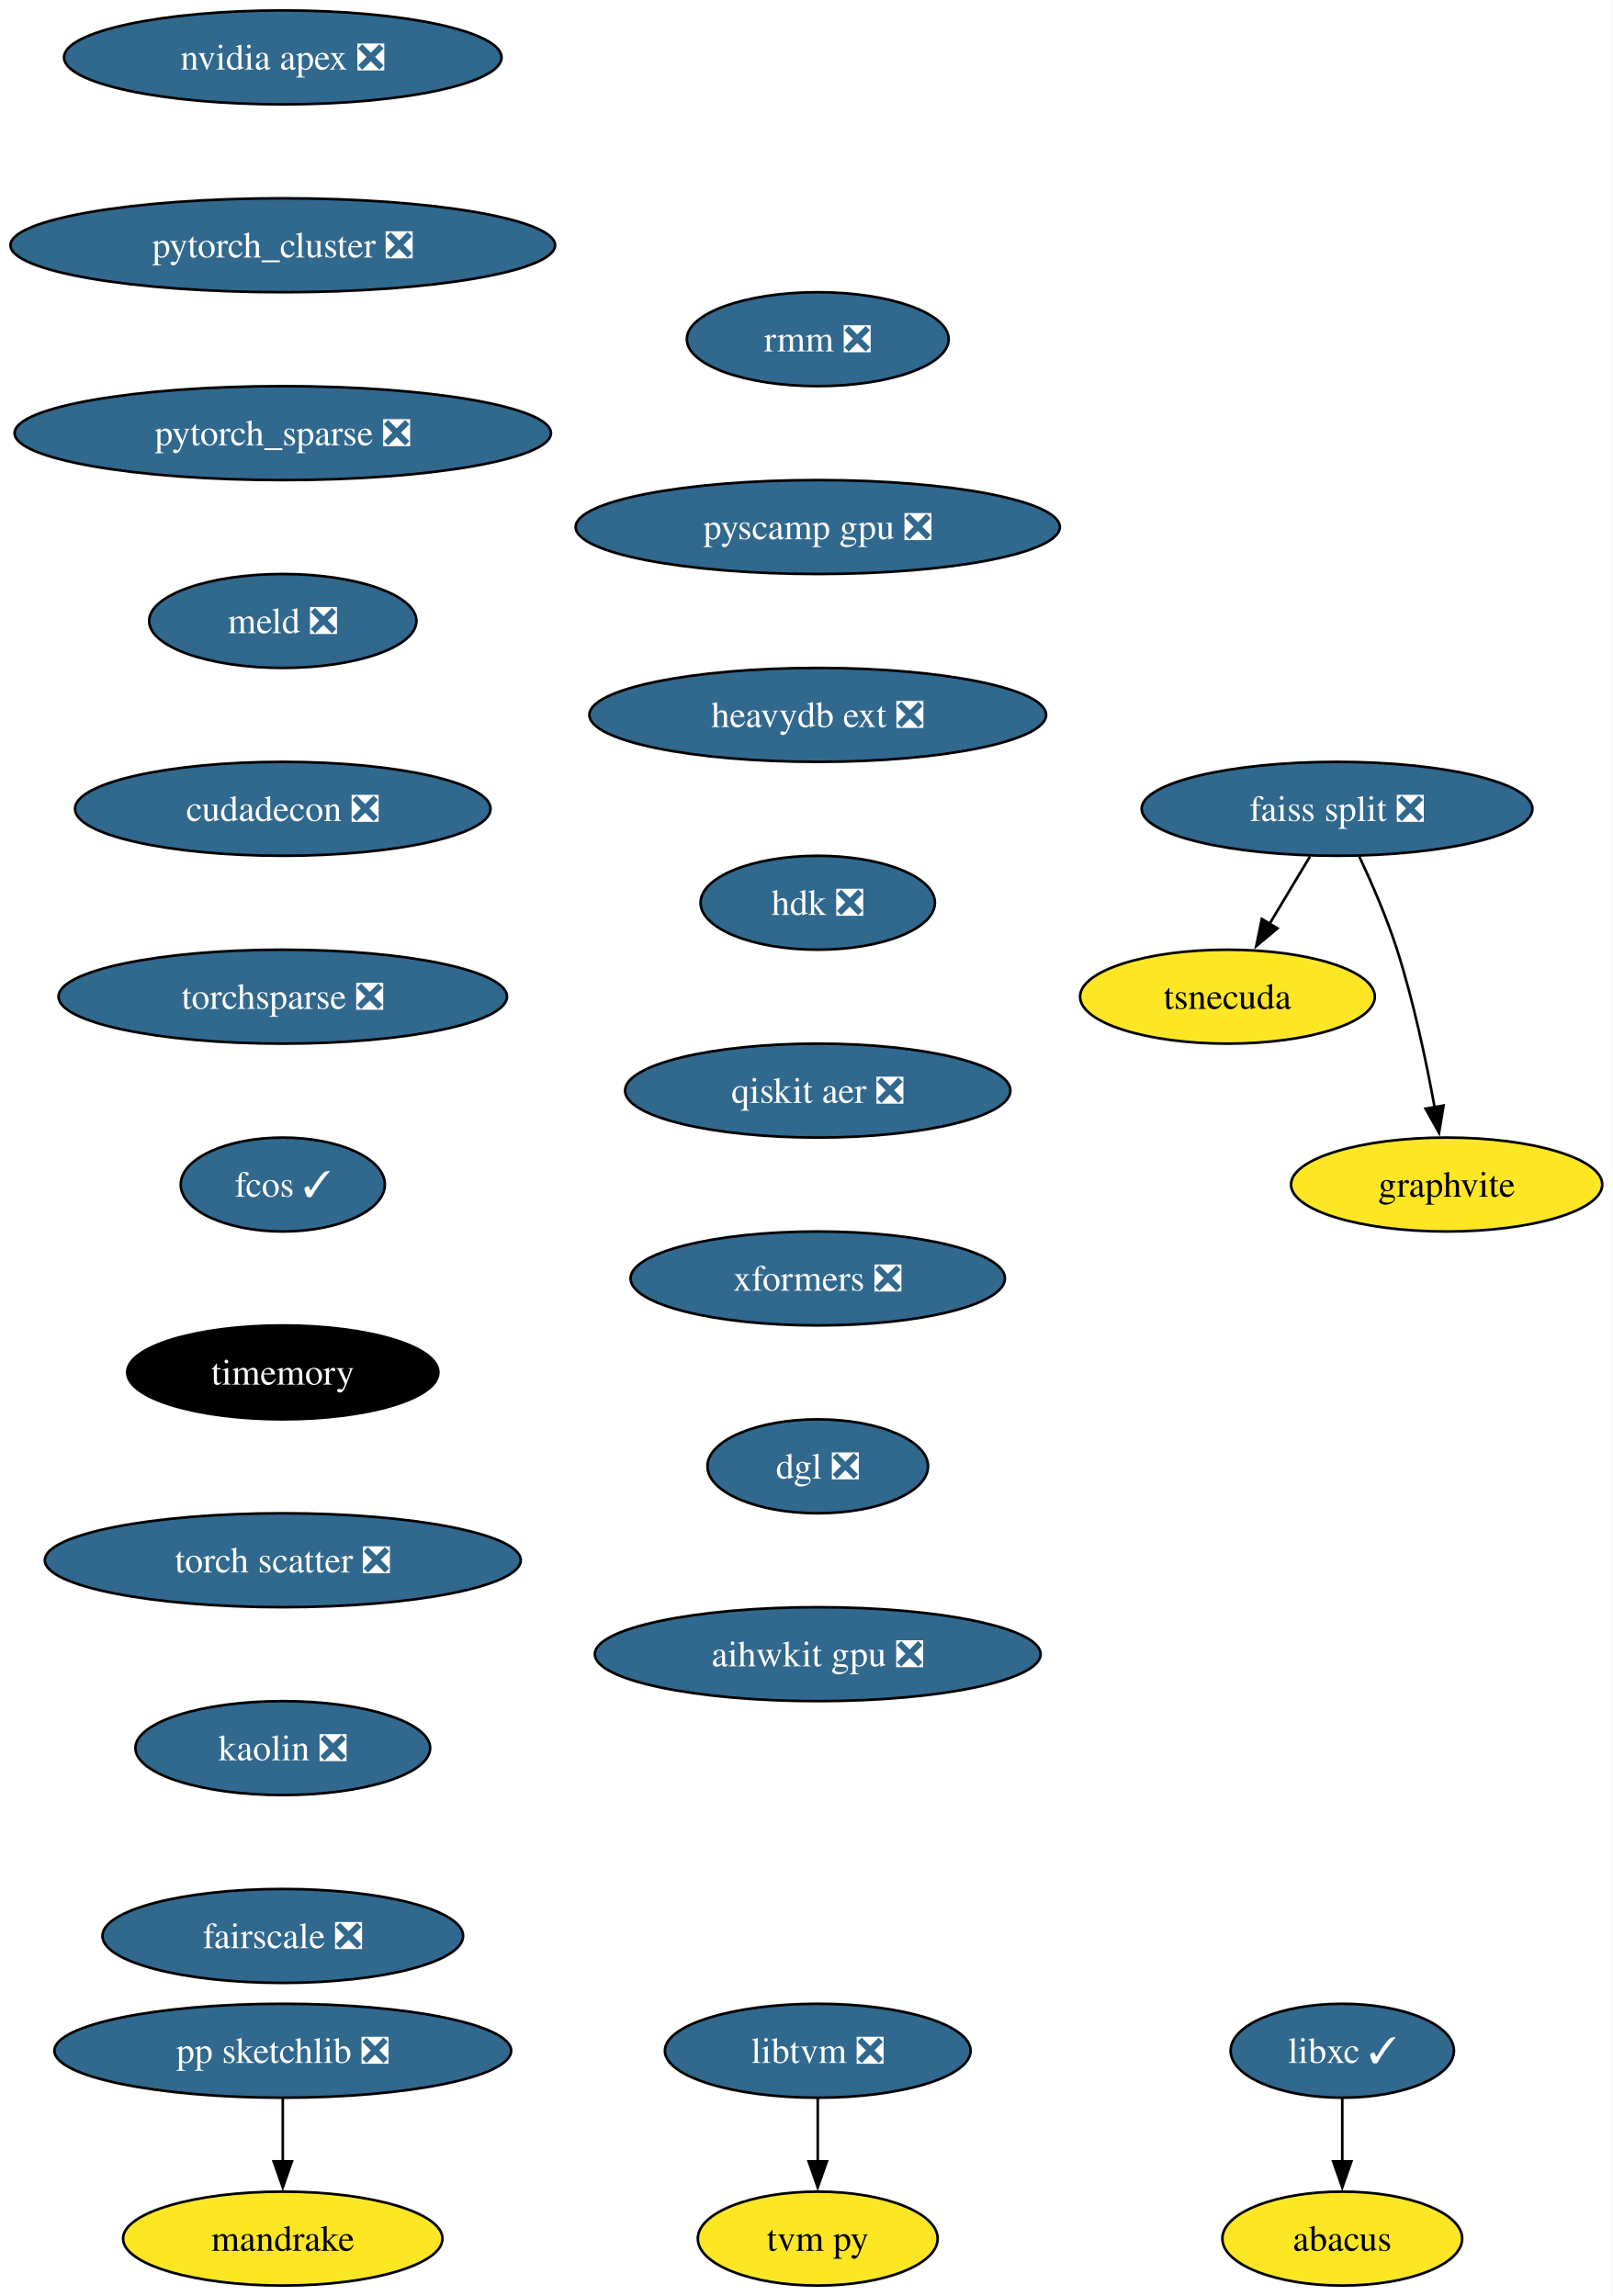
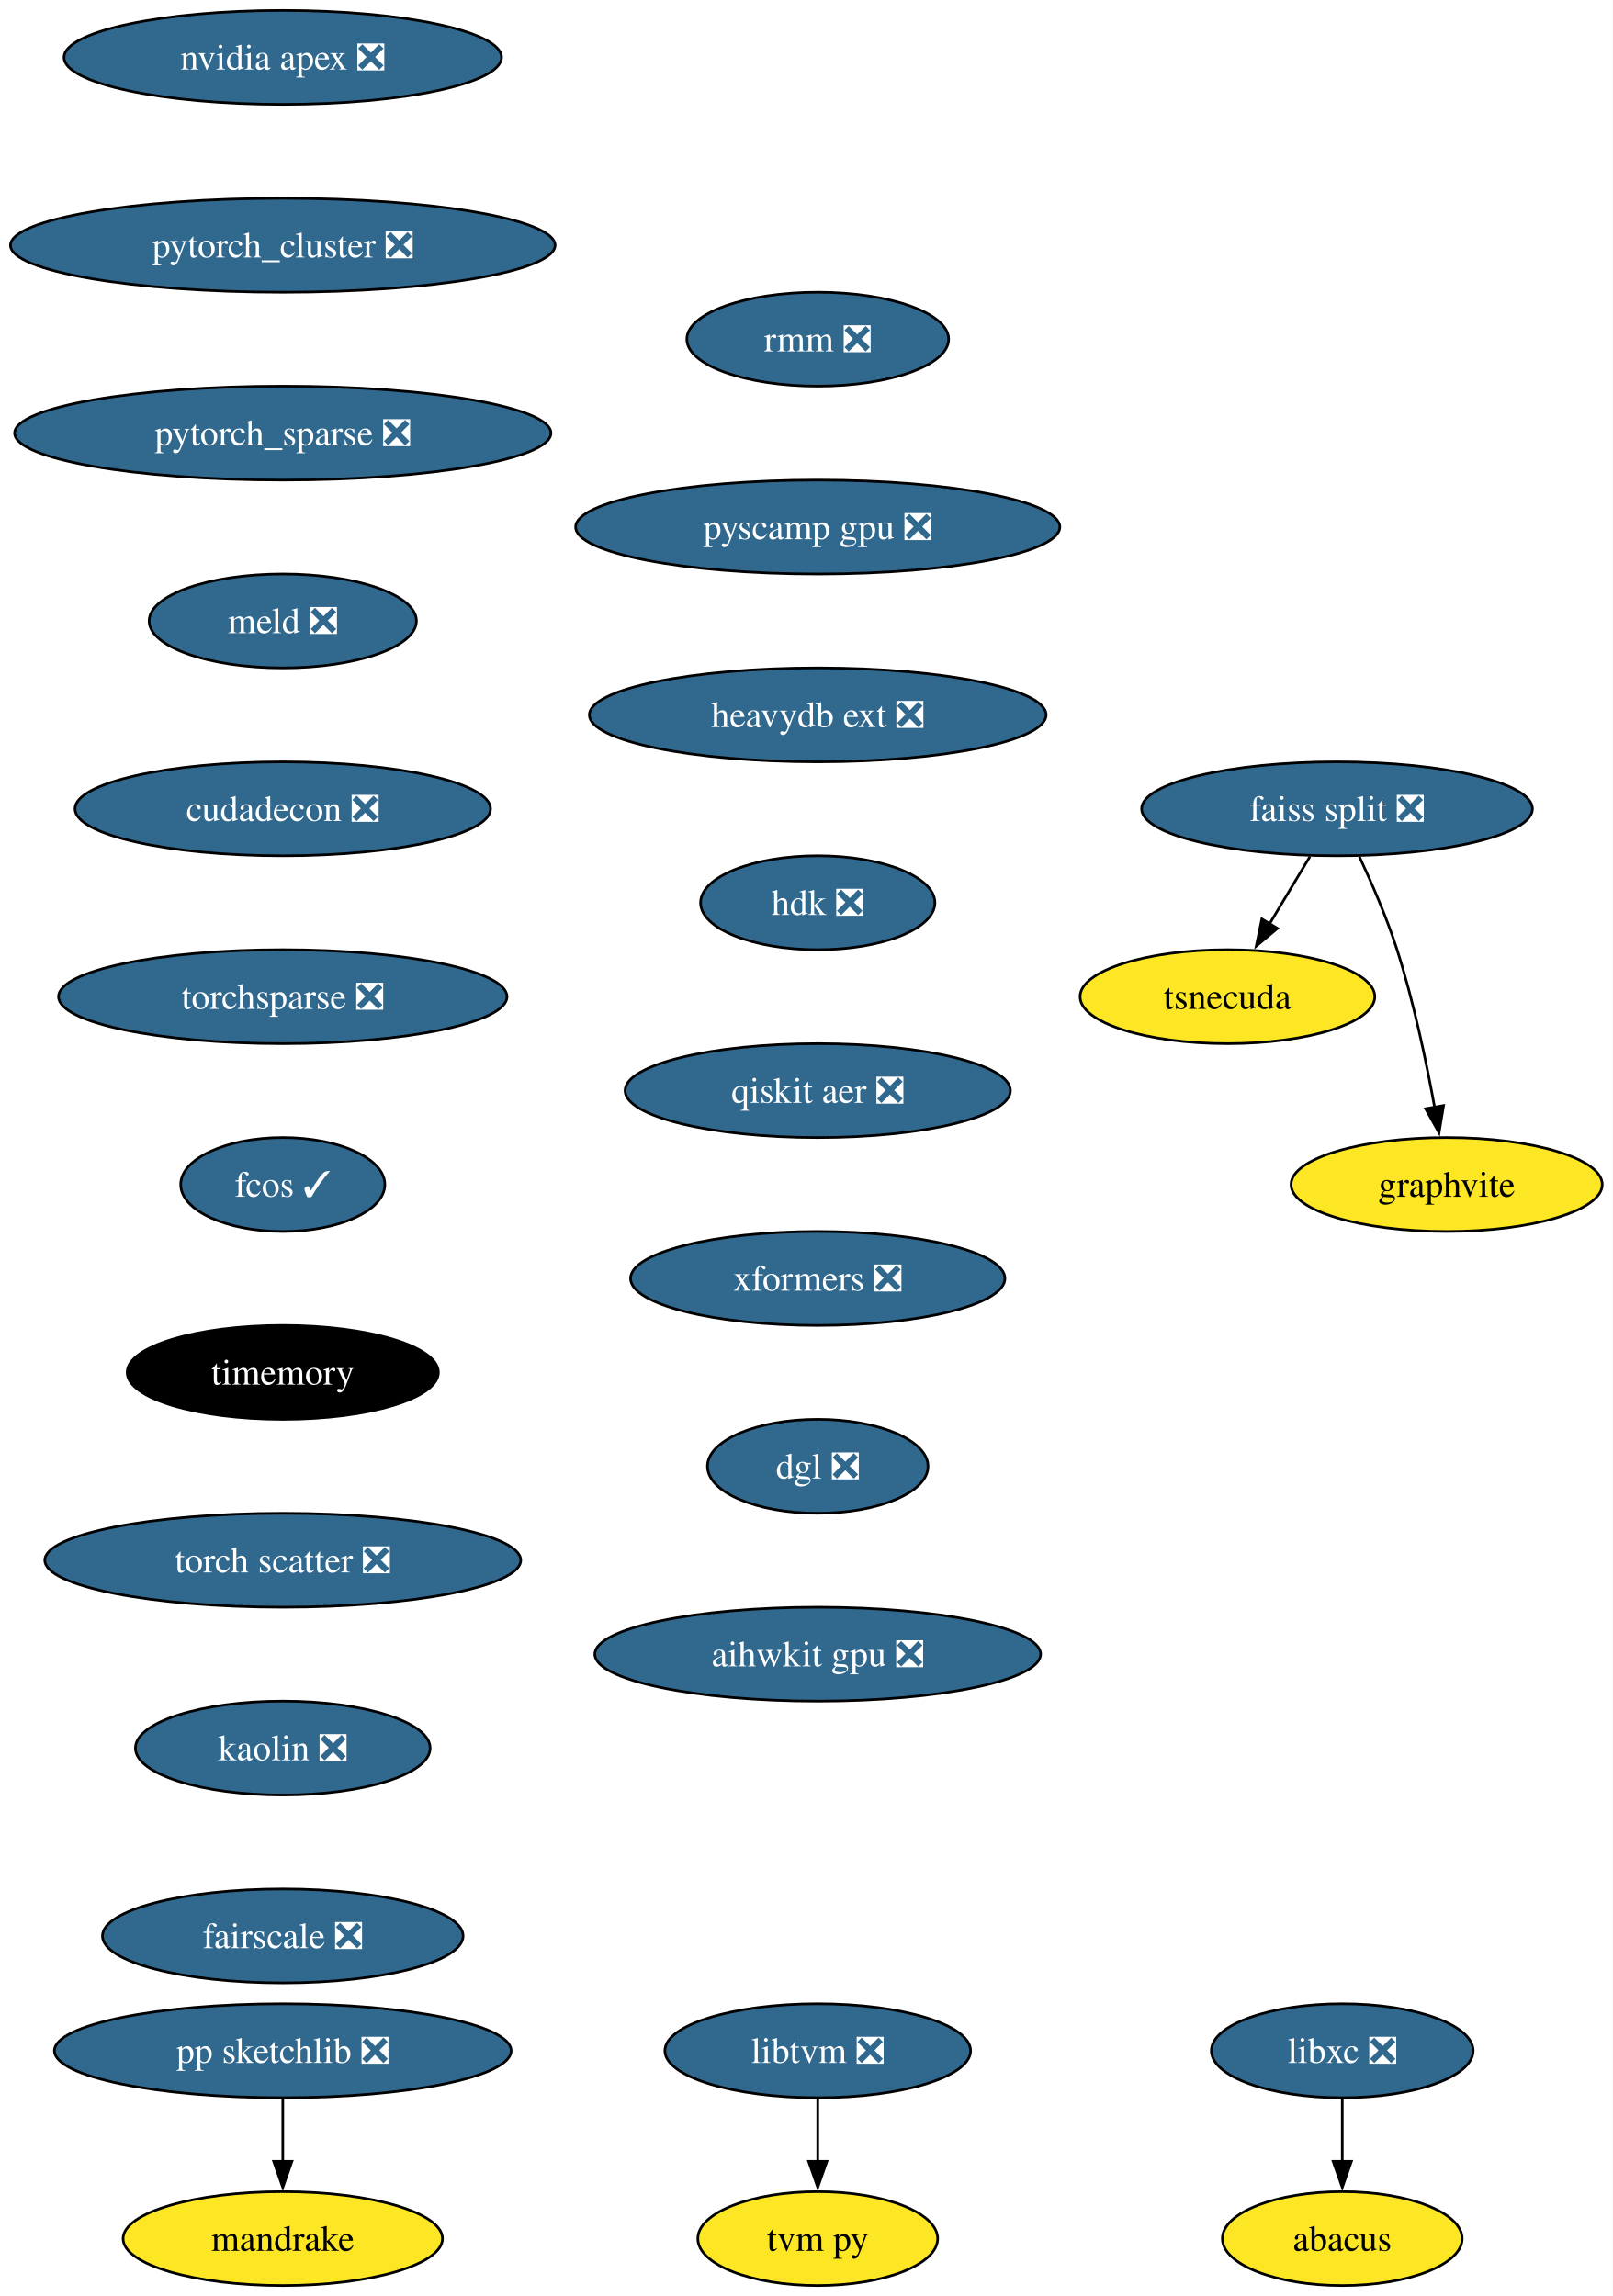
<svg xmlns="http://www.w3.org/2000/svg" xmlns:xlink="http://www.w3.org/1999/xlink" width="618pt" height="880pt" viewBox="0.00 0.00 617.97 880.00">
  <g id="graph0" class="graph" transform="scale(1 1) rotate(0) translate(4 876)">
    <polygon fill="white" stroke="none" points="-4,4 -4,-876 613.97,-876 613.97,4 -4,4" />
    <g id="node1" class="node">
      <g id="a_node1">
-         <a xlink:href="https://github.com/conda-forge/libxc-feedstock/pull/58" xlink:title="libxc ✓">
-           <ellipse fill="#31688e" stroke="black" cx="510.35" cy="-90" rx="42.79" ry="18" />
-           <text text-anchor="middle" x="510.35" y="-85.33" font-family="Times,serif" font-size="14.00" fill="white">libxc ✓</text>
+         <a xlink:href="https://github.com/conda-forge/libxc-feedstock/pull/58" xlink:title="libxc ❎">
+           <ellipse fill="#31688e" stroke="black" cx="510.35" cy="-90" rx="50.16" ry="18" />
+           <text text-anchor="middle" x="510.35" y="-85.33" font-family="Times,serif" font-size="14.00" fill="white">libxc ❎</text>
        </a>
      </g>
    </g>
    <g id="node2" class="node">
      <g id="a_node2">
        <a xlink:href="https://github.com/conda-forge/abacus-feedstock" xlink:title="abacus">
          <ellipse fill="#fde725" stroke="black" cx="510.35" cy="-18" rx="45.95" ry="18" />
          <text text-anchor="middle" x="510.35" y="-13.32" font-family="Times,serif" font-size="14.00">abacus</text>
        </a>
      </g>
    </g>
    <g id="edge1" class="edge">
      <path fill="none" stroke="black" d="M510.35,-71.7C510.35,-64.41 510.35,-55.73 510.35,-47.54" />
      <polygon fill="black" stroke="black" points="513.85,-47.62 510.35,-37.62 506.85,-47.62 513.85,-47.62" />
    </g>
    <g id="node3" class="node">
      <g id="a_node3">
        <a xlink:href="https://github.com/conda-forge/nvidia-apex-feedstock/pull/34" xlink:title="nvidia apex ❎">
          <ellipse fill="#31688e" stroke="black" cx="104.35" cy="-854" rx="83.83" ry="18" />
          <text text-anchor="middle" x="104.35" y="-849.33" font-family="Times,serif" font-size="14.00" fill="white">nvidia apex ❎</text>
        </a>
      </g>
    </g>
    <g id="node4" class="node">
      <g id="a_node4">
        <a xlink:href="https://github.com/conda-forge/pytorch_cluster-feedstock/pull/47" xlink:title="pytorch_cluster ❎">
          <ellipse fill="#31688e" stroke="black" cx="104.35" cy="-782" rx="104.35" ry="18" />
          <text text-anchor="middle" x="104.35" y="-777.33" font-family="Times,serif" font-size="14.00" fill="white">pytorch_cluster ❎</text>
        </a>
      </g>
    </g>
    <g id="node10" class="node">
      <g id="a_node10">
        <a xlink:href="https://github.com/conda-forge/pytorch_sparse-feedstock/pull/62" xlink:title="pytorch_sparse ❎">
          <ellipse fill="#31688e" stroke="black" cx="104.35" cy="-710" rx="102.77" ry="18" />
          <text text-anchor="middle" x="104.35" y="-705.33" font-family="Times,serif" font-size="14.00" fill="white">pytorch_sparse ❎</text>
        </a>
      </g>
    </g>
    <g id="node5" class="node">
      <g id="a_node5">
        <a xlink:href="https://github.com/conda-forge/pp-sketchlib-feedstock/pull/45" xlink:title="pp sketchlib ❎">
          <ellipse fill="#31688e" stroke="black" cx="104.35" cy="-90" rx="87.51" ry="18" />
          <text text-anchor="middle" x="104.35" y="-85.33" font-family="Times,serif" font-size="14.00" fill="white">pp sketchlib ❎</text>
        </a>
      </g>
    </g>
    <g id="node6" class="node">
      <g id="a_node6">
        <a xlink:href="https://github.com/conda-forge/mandrake-feedstock" xlink:title="mandrake">
          <ellipse fill="#fde725" stroke="black" cx="104.35" cy="-18" rx="61.2" ry="18" />
          <text text-anchor="middle" x="104.35" y="-13.32" font-family="Times,serif" font-size="14.00">mandrake</text>
        </a>
      </g>
    </g>
    <g id="edge3" class="edge">
      <path fill="none" stroke="black" d="M104.35,-71.7C104.35,-64.41 104.35,-55.73 104.35,-47.54" />
      <polygon fill="black" stroke="black" points="107.85,-47.62 104.35,-37.62 100.85,-47.62 107.85,-47.62" />
    </g>
    <g id="node7" class="node">
      <g id="a_node7">
        <a xlink:href="https://github.com/conda-forge/faiss-split-feedstock/pull/70" xlink:title="faiss split ❎">
          <ellipse fill="#31688e" stroke="black" cx="508.35" cy="-566" rx="74.88" ry="18" />
          <text text-anchor="middle" x="508.35" y="-561.33" font-family="Times,serif" font-size="14.00" fill="white">faiss split ❎</text>
        </a>
      </g>
    </g>
    <g id="node8" class="node">
      <g id="a_node8">
        <a xlink:href="https://github.com/conda-forge/tsnecuda-feedstock" xlink:title="tsnecuda">
          <ellipse fill="#fde725" stroke="black" cx="466.35" cy="-494" rx="56.47" ry="18" />
          <text text-anchor="middle" x="466.35" y="-489.32" font-family="Times,serif" font-size="14.00">tsnecuda</text>
        </a>
      </g>
    </g>
    <g id="edge4" class="edge">
      <path fill="none" stroke="black" d="M497.96,-547.7C493.28,-539.9 487.65,-530.51 482.44,-521.83" />
      <polygon fill="black" stroke="black" points="485.53,-520.18 477.39,-513.4 479.53,-523.78 485.53,-520.18" />
    </g>
    <g id="node9" class="node">
      <g id="a_node9">
        <a xlink:href="https://github.com/conda-forge/graphvite-feedstock" xlink:title="graphvite">
          <ellipse fill="#fde725" stroke="black" cx="550.35" cy="-422" rx="59.63" ry="18" />
          <text text-anchor="middle" x="550.35" y="-417.32" font-family="Times,serif" font-size="14.00">graphvite</text>
        </a>
      </g>
    </g>
    <g id="edge5" class="edge">
      <path fill="none" stroke="black" d="M516.91,-547.67C521.68,-537.48 527.43,-524.23 531.35,-512 537.69,-492.19 542.53,-469.23 545.74,-451.59" />
      <polygon fill="black" stroke="black" points="549.17,-452.27 547.44,-441.82 542.28,-451.07 549.17,-452.27" />
    </g>
    <g id="node11" class="node">
      <g id="a_node11">
        <a xlink:href="https://github.com/conda-forge/meld-feedstock/pull/22" xlink:title="meld ❎">
          <ellipse fill="#31688e" stroke="black" cx="104.35" cy="-638" rx="51.21" ry="18" />
          <text text-anchor="middle" x="104.35" y="-633.33" font-family="Times,serif" font-size="14.00" fill="white">meld ❎</text>
        </a>
      </g>
    </g>
    <g id="node14" class="node">
      <g id="a_node14">
        <a xlink:href="https://github.com/conda-forge/cudadecon-feedstock/pull/26" xlink:title="cudadecon ❎">
          <ellipse fill="#31688e" stroke="black" cx="104.35" cy="-566" rx="79.62" ry="18" />
          <text text-anchor="middle" x="104.35" y="-561.33" font-family="Times,serif" font-size="14.00" fill="white">cudadecon ❎</text>
        </a>
      </g>
    </g>
    <g id="node12" class="node">
      <g id="a_node12">
        <a xlink:href="https://github.com/conda-forge/libtvm-feedstock/pull/32" xlink:title="libtvm ❎">
          <ellipse fill="#31688e" stroke="black" cx="309.35" cy="-90" rx="58.57" ry="18" />
          <text text-anchor="middle" x="309.35" y="-85.33" font-family="Times,serif" font-size="14.00" fill="white">libtvm ❎</text>
        </a>
      </g>
    </g>
    <g id="node13" class="node">
      <g id="a_node13">
        <a xlink:href="https://github.com/conda-forge/tvm-py-feedstock" xlink:title="tvm py">
          <ellipse fill="#fde725" stroke="black" cx="309.35" cy="-18" rx="45.95" ry="18" />
          <text text-anchor="middle" x="309.35" y="-13.32" font-family="Times,serif" font-size="14.00">tvm py</text>
        </a>
      </g>
    </g>
    <g id="edge8" class="edge">
      <path fill="none" stroke="black" d="M309.35,-71.7C309.35,-64.41 309.35,-55.73 309.35,-47.54" />
      <polygon fill="black" stroke="black" points="312.85,-47.62 309.35,-37.62 305.85,-47.62 312.85,-47.62" />
    </g>
    <g id="node15" class="node">
      <g id="a_node15">
        <a xlink:href="https://github.com/conda-forge/torchsparse-feedstock/pull/27" xlink:title="torchsparse ❎">
          <ellipse fill="#31688e" stroke="black" cx="104.35" cy="-494" rx="85.93" ry="18" />
          <text text-anchor="middle" x="104.35" y="-489.32" font-family="Times,serif" font-size="14.00" fill="white">torchsparse ❎</text>
        </a>
      </g>
    </g>
    <g id="node16" class="node">
      <g id="a_node16">
        <a xlink:href="https://github.com/conda-forge/fcos-feedstock/pull/16" xlink:title="fcos ✓">
          <ellipse fill="#31688e" stroke="black" cx="104.35" cy="-422" rx="39.11" ry="18" />
          <text text-anchor="middle" x="104.35" y="-417.32" font-family="Times,serif" font-size="14.00" fill="white">fcos ✓</text>
        </a>
      </g>
    </g>
    <g id="node17" class="node">
      <g id="a_node17">
        <a xlink:href="https://github.com/conda-forge/timemory-feedstock" xlink:title="timemory">
          <ellipse fill="#000000" stroke="black" cx="104.35" cy="-350" rx="59.63" ry="18" />
          <text text-anchor="middle" x="104.35" y="-345.32" font-family="Times,serif" font-size="14.00" fill="white">timemory</text>
        </a>
      </g>
    </g>
    <g id="node18" class="node">
      <g id="a_node18">
        <a xlink:href="https://github.com/conda-forge/torch-scatter-feedstock/pull/26" xlink:title="torch scatter ❎">
          <ellipse fill="#31688e" stroke="black" cx="104.35" cy="-278" rx="91.19" ry="18" />
          <text text-anchor="middle" x="104.35" y="-273.32" font-family="Times,serif" font-size="14.00" fill="white">torch scatter ❎</text>
        </a>
      </g>
    </g>
    <g id="node19" class="node">
      <g id="a_node19">
        <a xlink:href="https://github.com/conda-forge/kaolin-feedstock/pull/19" xlink:title="kaolin ❎">
          <ellipse fill="#31688e" stroke="black" cx="104.35" cy="-206" rx="56.47" ry="18" />
          <text text-anchor="middle" x="104.35" y="-201.33" font-family="Times,serif" font-size="14.00" fill="white">kaolin ❎</text>
        </a>
      </g>
    </g>
    <g id="node20" class="node">
      <g id="a_node20">
        <a xlink:href="https://github.com/conda-forge/fairscale-feedstock/pull/31" xlink:title="fairscale ❎">
          <ellipse fill="#31688e" stroke="black" cx="104.35" cy="-134" rx="69.1" ry="18" />
          <text text-anchor="middle" x="104.35" y="-129.32" font-family="Times,serif" font-size="14.00" fill="white">fairscale ❎</text>
        </a>
      </g>
    </g>
    <g id="node21" class="node">
      <g id="a_node21">
        <a xlink:href="https://github.com/conda-forge/rmm-feedstock/pull/27" xlink:title="rmm ❎">
          <ellipse fill="#31688e" stroke="black" cx="309.35" cy="-746" rx="50.16" ry="18" />
          <text text-anchor="middle" x="309.35" y="-741.33" font-family="Times,serif" font-size="14.00" fill="white">rmm ❎</text>
        </a>
      </g>
    </g>
    <g id="node22" class="node">
      <g id="a_node22">
        <a xlink:href="https://github.com/conda-forge/pyscamp-gpu-feedstock/pull/8" xlink:title="pyscamp gpu ❎">
          <ellipse fill="#31688e" stroke="black" cx="309.35" cy="-674" rx="92.77" ry="18" />
          <text text-anchor="middle" x="309.35" y="-669.33" font-family="Times,serif" font-size="14.00" fill="white">pyscamp gpu ❎</text>
        </a>
      </g>
    </g>
    <g id="node23" class="node">
      <g id="a_node23">
        <a xlink:href="https://github.com/conda-forge/heavydb-ext-feedstock/pull/67" xlink:title="heavydb ext ❎">
          <ellipse fill="#31688e" stroke="black" cx="309.35" cy="-602" rx="87.51" ry="18" />
          <text text-anchor="middle" x="309.35" y="-597.33" font-family="Times,serif" font-size="14.00" fill="white">heavydb ext ❎</text>
        </a>
      </g>
    </g>
    <g id="node24" class="node">
      <g id="a_node24">
        <a xlink:href="https://github.com/conda-forge/hdk-feedstock/pull/50" xlink:title="hdk ❎">
          <ellipse fill="#31688e" stroke="black" cx="309.35" cy="-530" rx="44.9" ry="18" />
          <text text-anchor="middle" x="309.35" y="-525.33" font-family="Times,serif" font-size="14.00" fill="white">hdk ❎</text>
        </a>
      </g>
    </g>
    <g id="node25" class="node">
      <g id="a_node25">
        <a xlink:href="https://github.com/conda-forge/qiskit-aer-feedstock/pull/21" xlink:title="qiskit aer ❎">
          <ellipse fill="#31688e" stroke="black" cx="309.35" cy="-458" rx="73.83" ry="18" />
          <text text-anchor="middle" x="309.35" y="-453.32" font-family="Times,serif" font-size="14.00" fill="white">qiskit aer ❎</text>
        </a>
      </g>
    </g>
    <g id="node26" class="node">
      <g id="a_node26">
        <a xlink:href="https://github.com/conda-forge/xformers-feedstock/pull/17" xlink:title="xformers ❎">
          <ellipse fill="#31688e" stroke="black" cx="309.35" cy="-386" rx="71.73" ry="18" />
          <text text-anchor="middle" x="309.35" y="-381.32" font-family="Times,serif" font-size="14.00" fill="white">xformers ❎</text>
        </a>
      </g>
    </g>
    <g id="node27" class="node">
      <g id="a_node27">
        <a xlink:href="https://github.com/conda-forge/dgl-feedstock/pull/22" xlink:title="dgl ❎">
          <ellipse fill="#31688e" stroke="black" cx="309.35" cy="-314" rx="42.26" ry="18" />
          <text text-anchor="middle" x="309.35" y="-309.32" font-family="Times,serif" font-size="14.00" fill="white">dgl ❎</text>
        </a>
      </g>
    </g>
    <g id="node28" class="node">
      <g id="a_node28">
        <a xlink:href="https://github.com/conda-forge/aihwkit-gpu-feedstock/pull/4" xlink:title="aihwkit gpu ❎">
          <ellipse fill="#31688e" stroke="black" cx="309.35" cy="-242" rx="85.41" ry="18" />
          <text text-anchor="middle" x="309.35" y="-237.32" font-family="Times,serif" font-size="14.00" fill="white">aihwkit gpu ❎</text>
        </a>
      </g>
    </g>
  </g>
</svg>
